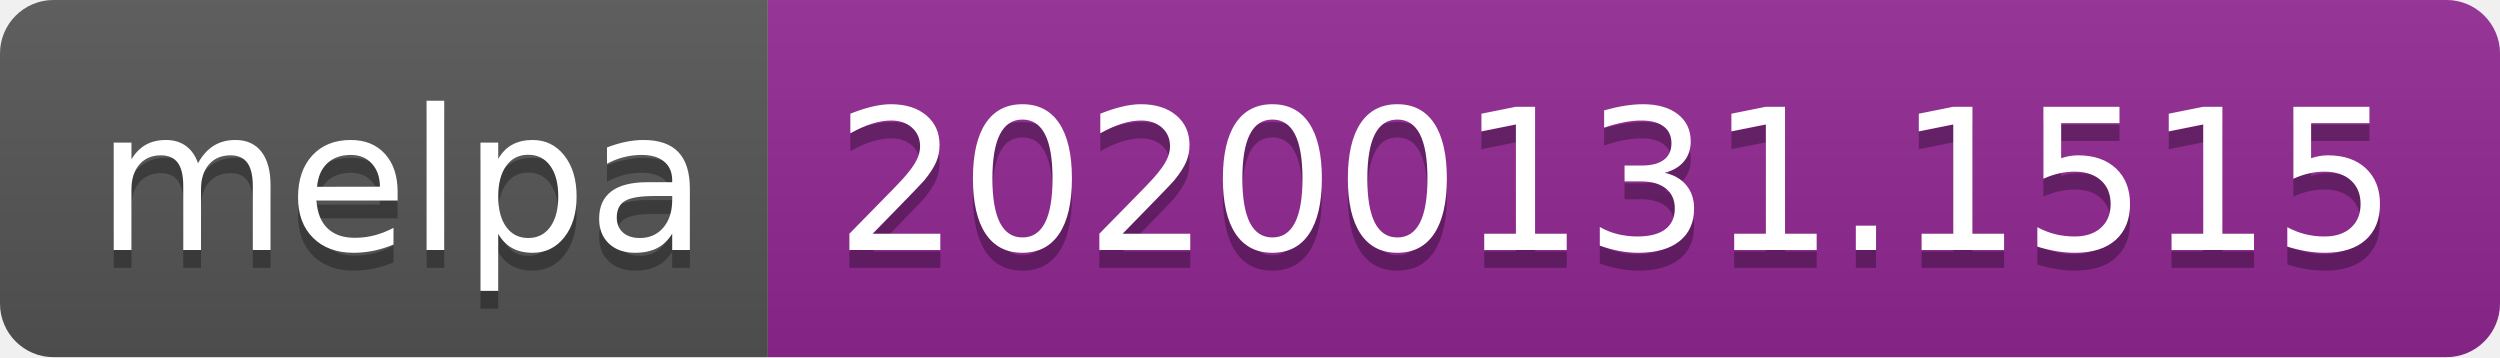
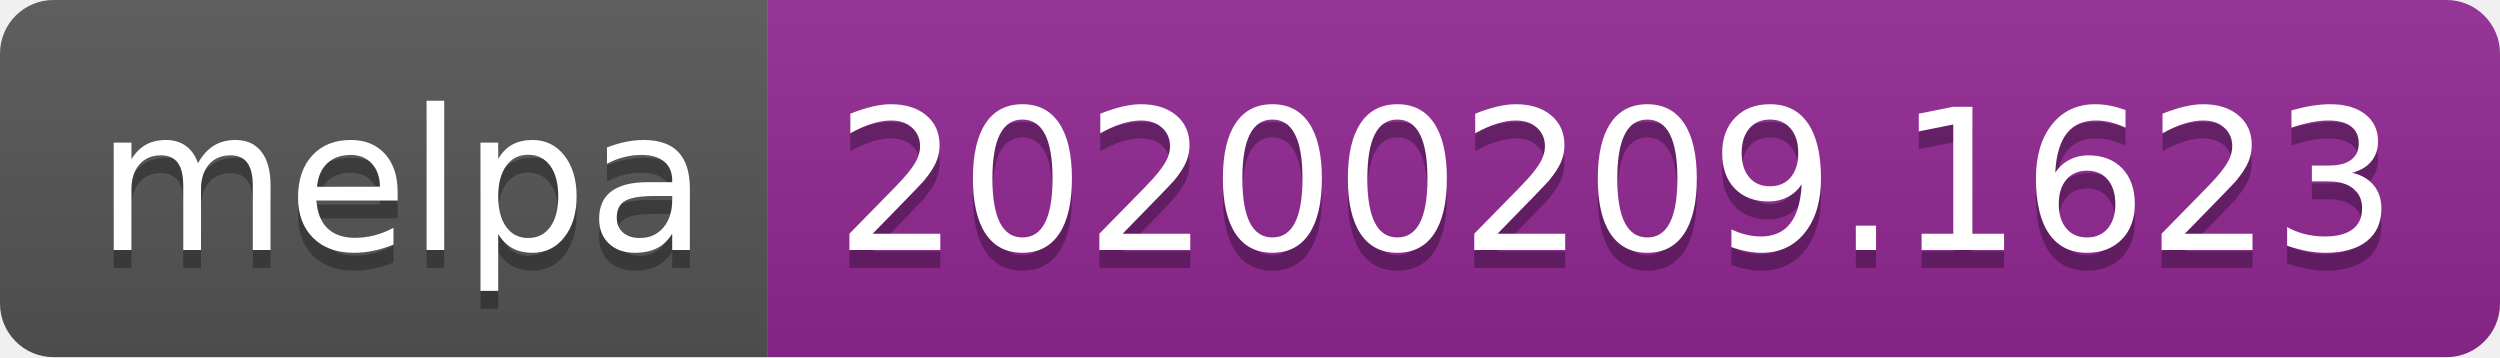
<svg xmlns="http://www.w3.org/2000/svg" width="140" height="20">
  <linearGradient id="b" x2="0" y2="100%">
    <stop offset="0" stop-color="#bbb" stop-opacity=".1" />
    <stop offset="1" stop-opacity=".1" />
  </linearGradient>
  <clipPath id="a">
    <rect width="140" height="20" rx="3" fill="#fff" />
  </clipPath>
  <g clip-path="url(#a)">
    <path fill="#555" d="M0 0h43v20H0z" />
    <path fill="#922793" d="M43 0h97v20H43z" />
    <path fill="url(#b)" d="M0 0h140v20H0z" />
  </g>
  <g fill="#fff" text-anchor="middle" font-family="DejaVu Sans,Verdana,Geneva,sans-serif" font-size="110">
    <text x="225" y="150" fill="#010101" fill-opacity=".3" transform="scale(.1)" textLength="330">melpa</text>
    <text x="225" y="140" transform="scale(.1)" textLength="330">melpa</text>
-     <text x="905" y="150" fill="#010101" fill-opacity=".3" transform="scale(.1)" textLength="870">20200131.1515</text>
-     <text x="905" y="140" transform="scale(.1)" textLength="870">20200131.1515</text>
+     <text x="905" y="150" fill="#010101" fill-opacity=".3" transform="scale(.1)" textLength="870">20200209.1623</text>
+     <text x="905" y="140" transform="scale(.1)" textLength="870">20200209.1623</text>
  </g>
</svg>
